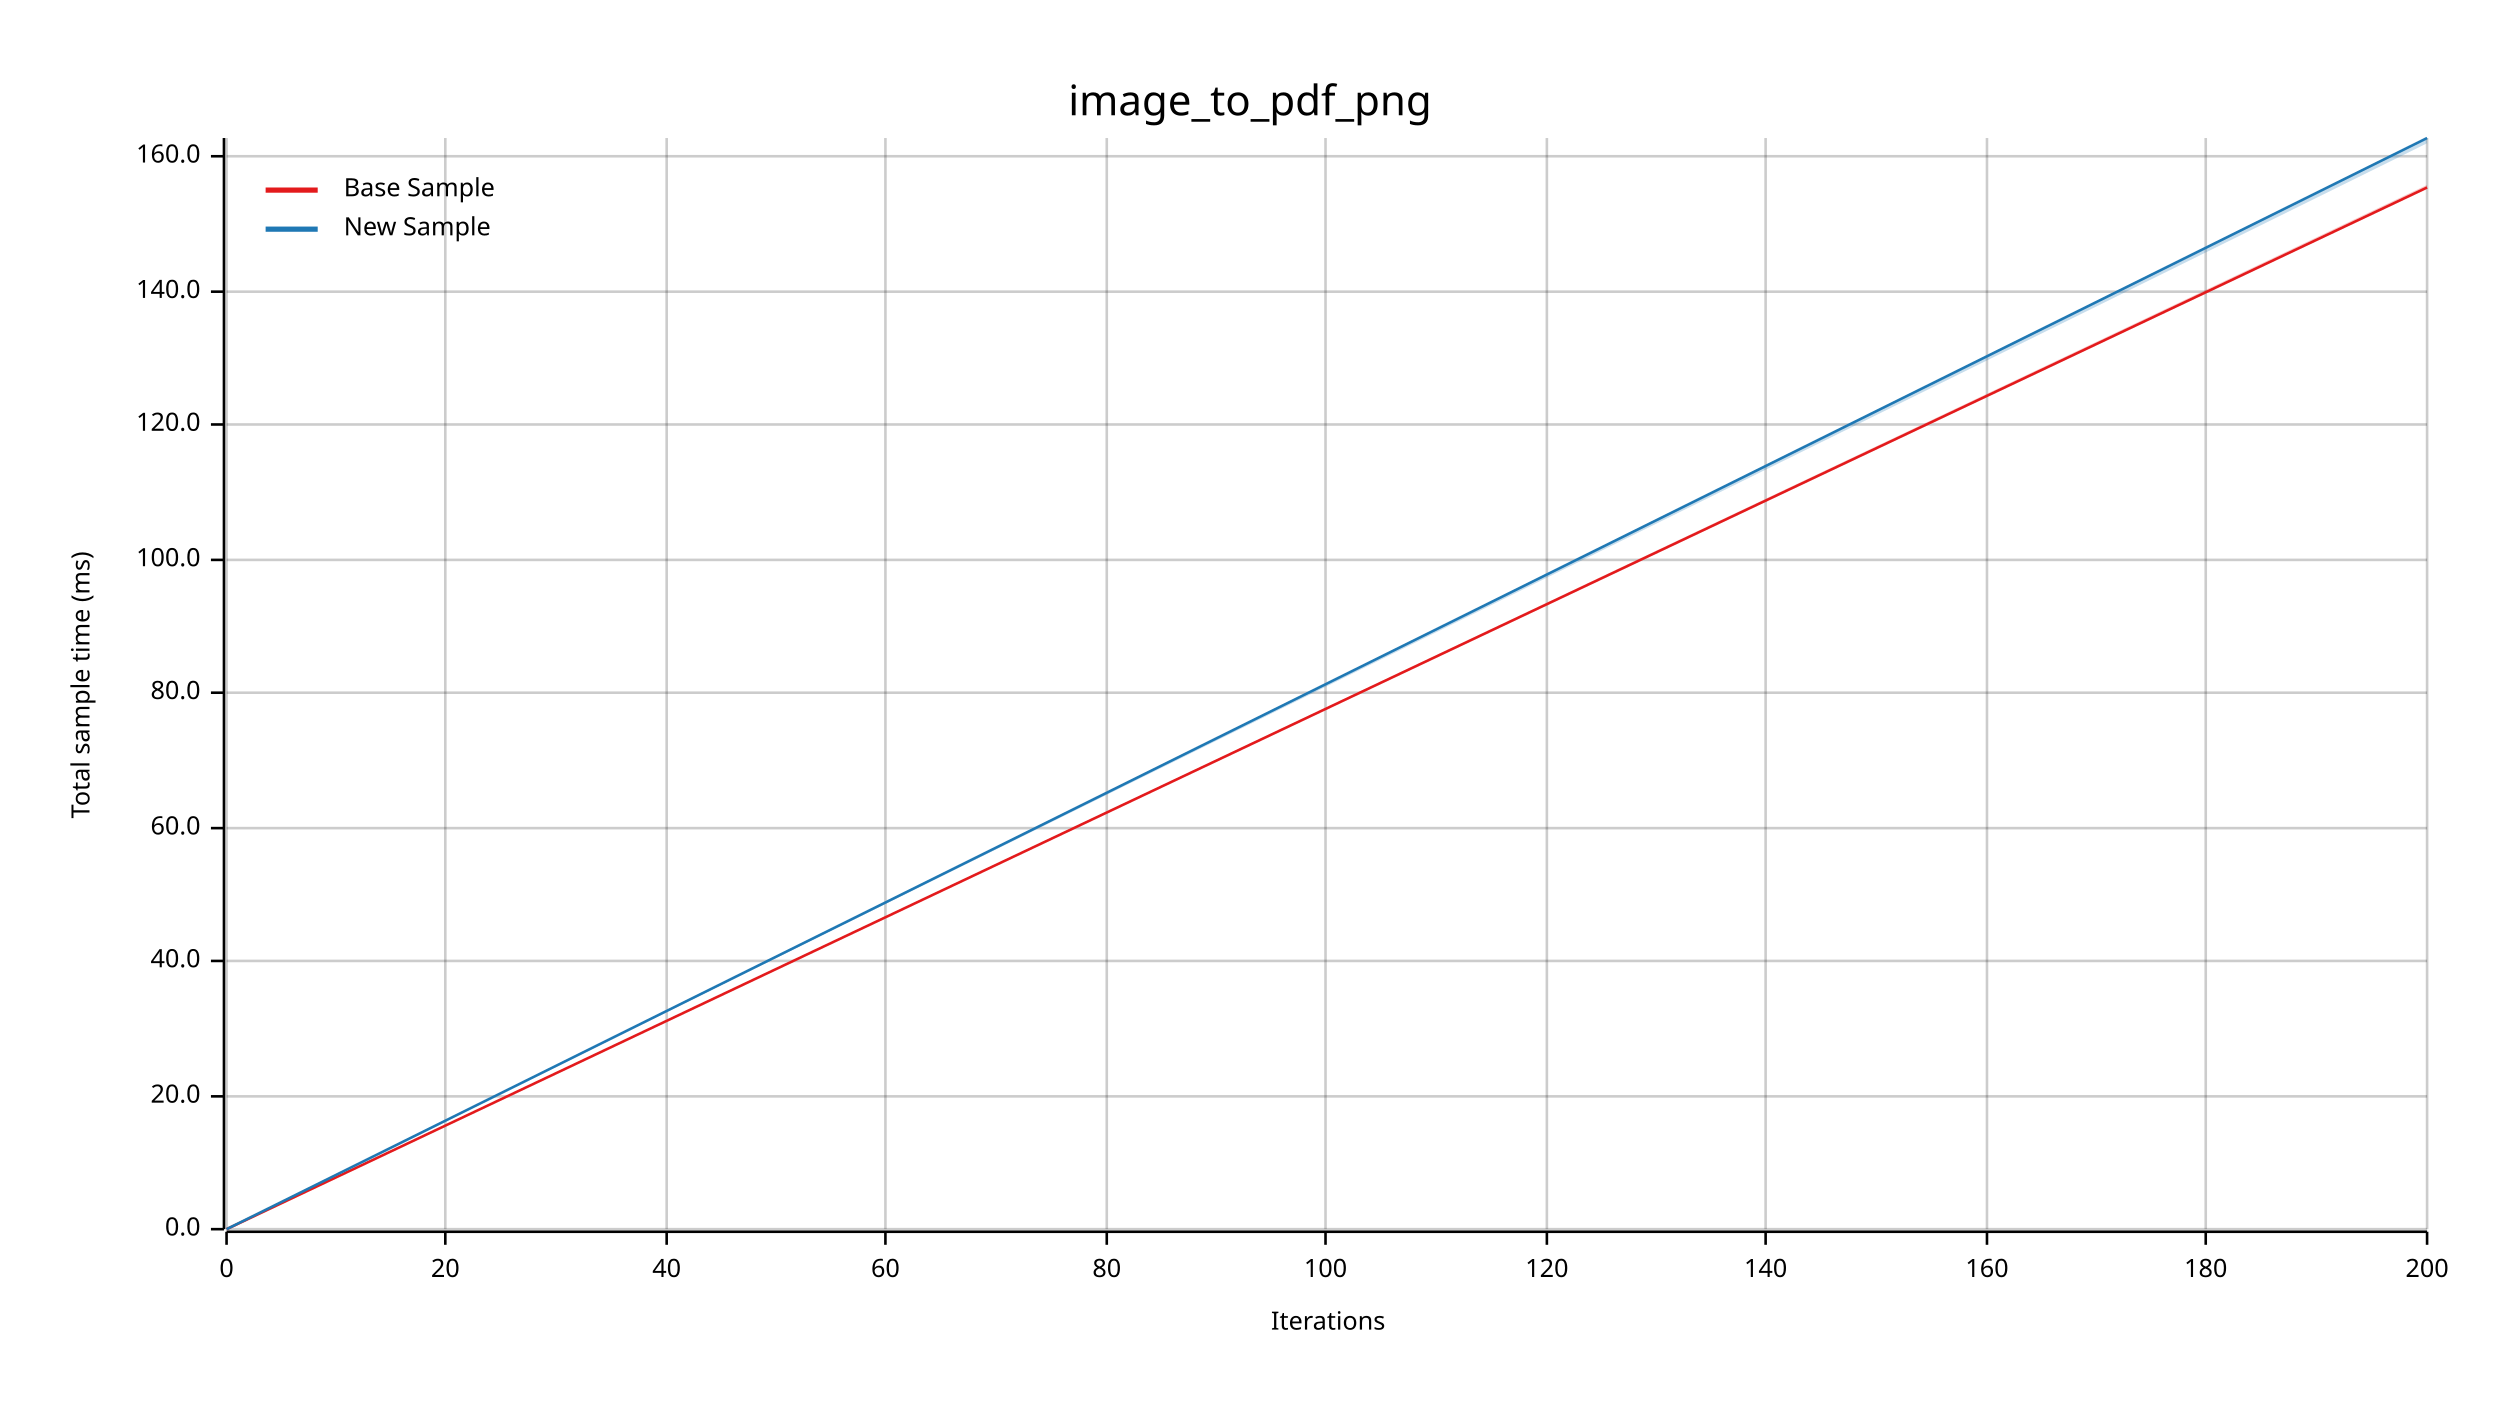
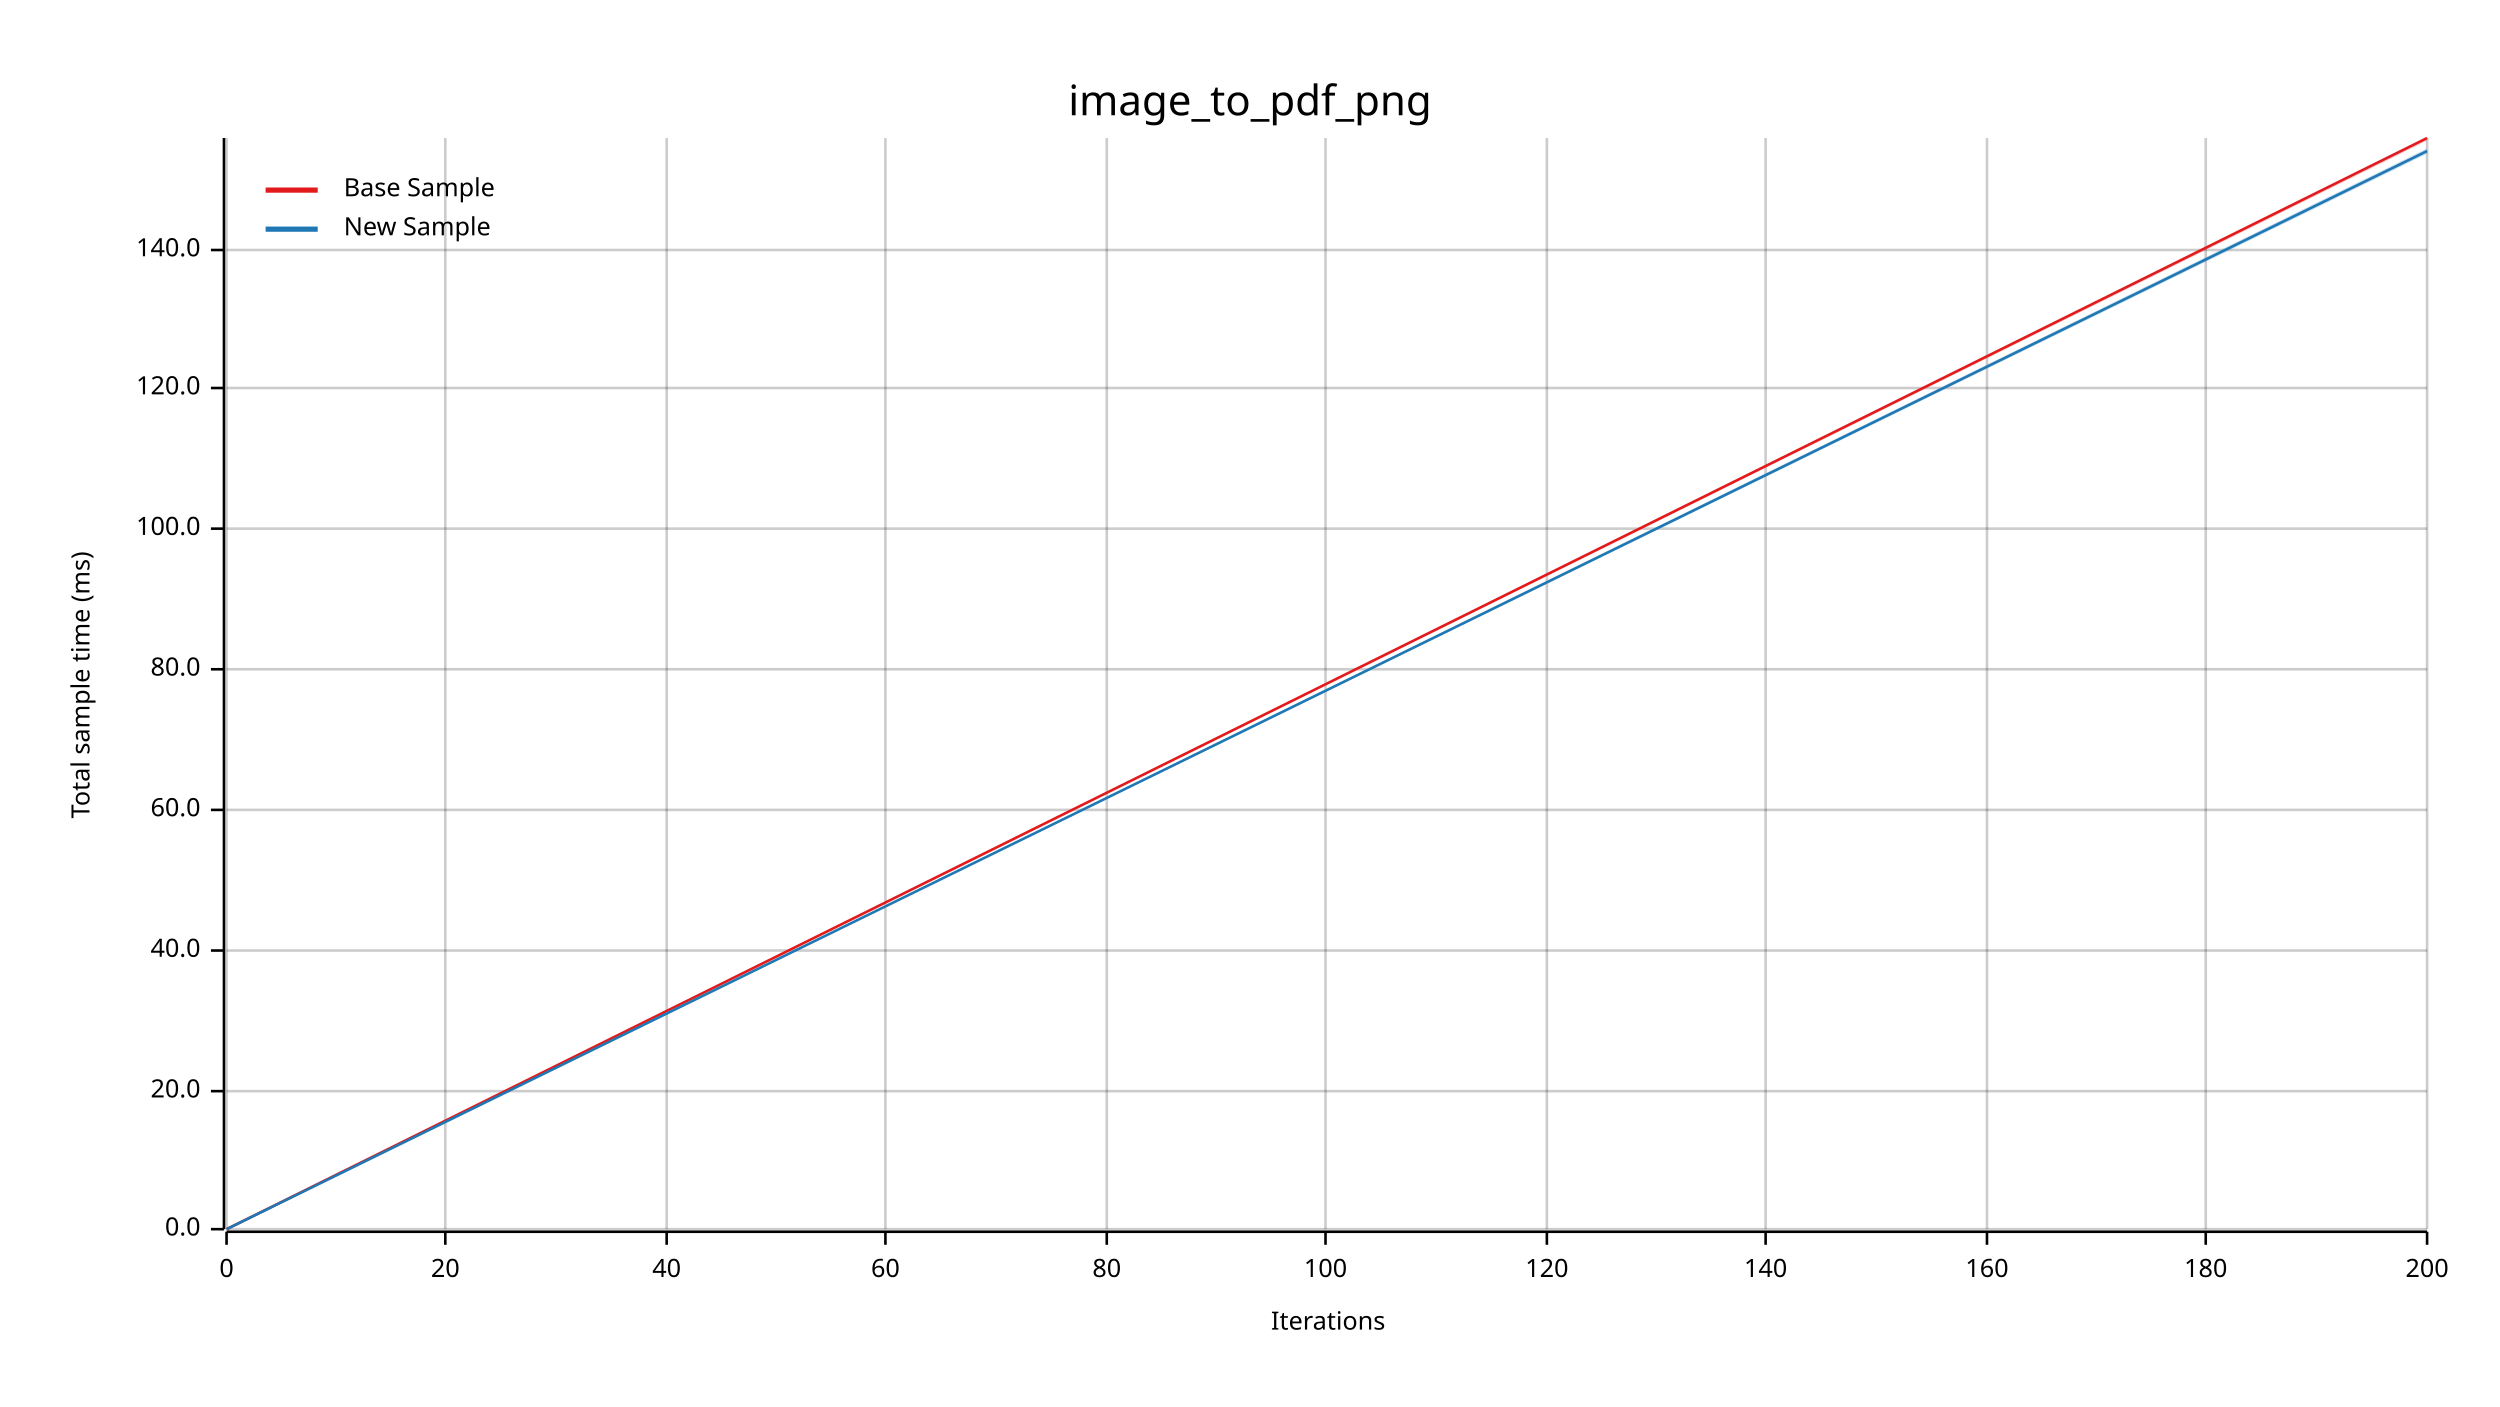
<svg xmlns="http://www.w3.org/2000/svg" width="960" height="540" viewBox="0 0 960 540">
  <text x="480" y="32" dy="0.76em" text-anchor="middle" font-family="sans-serif" font-size="16.129" opacity="1" fill="#000000">
image_to_pdf_png
</text>
  <text x="27" y="263" dy="0.76em" text-anchor="middle" font-family="sans-serif" font-size="9.677" opacity="1" fill="#000000" transform="rotate(270, 27, 263)">
Total sample time (ms)
</text>
  <text x="510" y="513" dy="-0.5ex" text-anchor="middle" font-family="sans-serif" font-size="9.677" opacity="1" fill="#000000">
Iterations
</text>
  <line opacity="0.2" stroke="#000000" stroke-width="1" x1="87" y1="472" x2="87" y2="53" />
  <line opacity="0.2" stroke="#000000" stroke-width="1" x1="171" y1="472" x2="171" y2="53" />
  <line opacity="0.2" stroke="#000000" stroke-width="1" x1="256" y1="472" x2="256" y2="53" />
  <line opacity="0.2" stroke="#000000" stroke-width="1" x1="340" y1="472" x2="340" y2="53" />
  <line opacity="0.2" stroke="#000000" stroke-width="1" x1="425" y1="472" x2="425" y2="53" />
  <line opacity="0.2" stroke="#000000" stroke-width="1" x1="509" y1="472" x2="509" y2="53" />
  <line opacity="0.2" stroke="#000000" stroke-width="1" x1="594" y1="472" x2="594" y2="53" />
  <line opacity="0.2" stroke="#000000" stroke-width="1" x1="678" y1="472" x2="678" y2="53" />
  <line opacity="0.2" stroke="#000000" stroke-width="1" x1="763" y1="472" x2="763" y2="53" />
  <line opacity="0.2" stroke="#000000" stroke-width="1" x1="847" y1="472" x2="847" y2="53" />
  <line opacity="0.2" stroke="#000000" stroke-width="1" x1="932" y1="472" x2="932" y2="53" />
  <line opacity="0.2" stroke="#000000" stroke-width="1" x1="87" y1="472" x2="932" y2="472" />
-   <line opacity="0.2" stroke="#000000" stroke-width="1" x1="87" y1="421" x2="932" y2="421" />
-   <line opacity="0.2" stroke="#000000" stroke-width="1" x1="87" y1="369" x2="932" y2="369" />
-   <line opacity="0.2" stroke="#000000" stroke-width="1" x1="87" y1="318" x2="932" y2="318" />
-   <line opacity="0.2" stroke="#000000" stroke-width="1" x1="87" y1="266" x2="932" y2="266" />
-   <line opacity="0.2" stroke="#000000" stroke-width="1" x1="87" y1="215" x2="932" y2="215" />
-   <line opacity="0.2" stroke="#000000" stroke-width="1" x1="87" y1="163" x2="932" y2="163" />
-   <line opacity="0.2" stroke="#000000" stroke-width="1" x1="87" y1="112" x2="932" y2="112" />
-   <line opacity="0.2" stroke="#000000" stroke-width="1" x1="87" y1="60" x2="932" y2="60" />
+   <line opacity="0.2" stroke="#000000" stroke-width="1" x1="87" y1="419" x2="932" y2="419" />
+   <line opacity="0.2" stroke="#000000" stroke-width="1" x1="87" y1="365" x2="932" y2="365" />
+   <line opacity="0.2" stroke="#000000" stroke-width="1" x1="87" y1="311" x2="932" y2="311" />
+   <line opacity="0.2" stroke="#000000" stroke-width="1" x1="87" y1="257" x2="932" y2="257" />
+   <line opacity="0.2" stroke="#000000" stroke-width="1" x1="87" y1="203" x2="932" y2="203" />
+   <line opacity="0.2" stroke="#000000" stroke-width="1" x1="87" y1="149" x2="932" y2="149" />
+   <line opacity="0.2" stroke="#000000" stroke-width="1" x1="87" y1="96" x2="932" y2="96" />
  <polyline fill="none" opacity="1" stroke="#000000" stroke-width="1" points="86,53 86,472 " />
  <text x="77" y="472" dy="0.5ex" text-anchor="end" font-family="sans-serif" font-size="9.677" opacity="1" fill="#000000">
0.0
</text>
  <polyline fill="none" opacity="1" stroke="#000000" stroke-width="1" points="81,472 86,472 " />
-   <text x="77" y="421" dy="0.5ex" text-anchor="end" font-family="sans-serif" font-size="9.677" opacity="1" fill="#000000">
+   <text x="77" y="419" dy="0.5ex" text-anchor="end" font-family="sans-serif" font-size="9.677" opacity="1" fill="#000000">
20.0
</text>
-   <polyline fill="none" opacity="1" stroke="#000000" stroke-width="1" points="81,421 86,421 " />
-   <text x="77" y="369" dy="0.5ex" text-anchor="end" font-family="sans-serif" font-size="9.677" opacity="1" fill="#000000">
+   <polyline fill="none" opacity="1" stroke="#000000" stroke-width="1" points="81,419 86,419 " />
+   <text x="77" y="365" dy="0.5ex" text-anchor="end" font-family="sans-serif" font-size="9.677" opacity="1" fill="#000000">
40.0
</text>
-   <polyline fill="none" opacity="1" stroke="#000000" stroke-width="1" points="81,369 86,369 " />
-   <text x="77" y="318" dy="0.5ex" text-anchor="end" font-family="sans-serif" font-size="9.677" opacity="1" fill="#000000">
+   <polyline fill="none" opacity="1" stroke="#000000" stroke-width="1" points="81,365 86,365 " />
+   <text x="77" y="311" dy="0.5ex" text-anchor="end" font-family="sans-serif" font-size="9.677" opacity="1" fill="#000000">
60.0
</text>
-   <polyline fill="none" opacity="1" stroke="#000000" stroke-width="1" points="81,318 86,318 " />
-   <text x="77" y="266" dy="0.5ex" text-anchor="end" font-family="sans-serif" font-size="9.677" opacity="1" fill="#000000">
+   <polyline fill="none" opacity="1" stroke="#000000" stroke-width="1" points="81,311 86,311 " />
+   <text x="77" y="257" dy="0.5ex" text-anchor="end" font-family="sans-serif" font-size="9.677" opacity="1" fill="#000000">
80.0
</text>
-   <polyline fill="none" opacity="1" stroke="#000000" stroke-width="1" points="81,266 86,266 " />
-   <text x="77" y="215" dy="0.5ex" text-anchor="end" font-family="sans-serif" font-size="9.677" opacity="1" fill="#000000">
+   <polyline fill="none" opacity="1" stroke="#000000" stroke-width="1" points="81,257 86,257 " />
+   <text x="77" y="203" dy="0.5ex" text-anchor="end" font-family="sans-serif" font-size="9.677" opacity="1" fill="#000000">
100.0
</text>
-   <polyline fill="none" opacity="1" stroke="#000000" stroke-width="1" points="81,215 86,215 " />
-   <text x="77" y="163" dy="0.5ex" text-anchor="end" font-family="sans-serif" font-size="9.677" opacity="1" fill="#000000">
+   <polyline fill="none" opacity="1" stroke="#000000" stroke-width="1" points="81,203 86,203 " />
+   <text x="77" y="149" dy="0.5ex" text-anchor="end" font-family="sans-serif" font-size="9.677" opacity="1" fill="#000000">
120.0
</text>
-   <polyline fill="none" opacity="1" stroke="#000000" stroke-width="1" points="81,163 86,163 " />
-   <text x="77" y="112" dy="0.5ex" text-anchor="end" font-family="sans-serif" font-size="9.677" opacity="1" fill="#000000">
+   <polyline fill="none" opacity="1" stroke="#000000" stroke-width="1" points="81,149 86,149 " />
+   <text x="77" y="96" dy="0.5ex" text-anchor="end" font-family="sans-serif" font-size="9.677" opacity="1" fill="#000000">
140.0
</text>
-   <polyline fill="none" opacity="1" stroke="#000000" stroke-width="1" points="81,112 86,112 " />
-   <text x="77" y="60" dy="0.5ex" text-anchor="end" font-family="sans-serif" font-size="9.677" opacity="1" fill="#000000">
- 160.0
- </text>
-   <polyline fill="none" opacity="1" stroke="#000000" stroke-width="1" points="81,60 86,60 " />
+   <polyline fill="none" opacity="1" stroke="#000000" stroke-width="1" points="81,96 86,96 " />
  <polyline fill="none" opacity="1" stroke="#000000" stroke-width="1" points="87,473 932,473 " />
  <text x="87" y="483" dy="0.76em" text-anchor="middle" font-family="sans-serif" font-size="9.677" opacity="1" fill="#000000">
0
</text>
  <polyline fill="none" opacity="1" stroke="#000000" stroke-width="1" points="87,473 87,478 " />
  <text x="171" y="483" dy="0.76em" text-anchor="middle" font-family="sans-serif" font-size="9.677" opacity="1" fill="#000000">
20
</text>
  <polyline fill="none" opacity="1" stroke="#000000" stroke-width="1" points="171,473 171,478 " />
  <text x="256" y="483" dy="0.76em" text-anchor="middle" font-family="sans-serif" font-size="9.677" opacity="1" fill="#000000">
40
</text>
  <polyline fill="none" opacity="1" stroke="#000000" stroke-width="1" points="256,473 256,478 " />
  <text x="340" y="483" dy="0.76em" text-anchor="middle" font-family="sans-serif" font-size="9.677" opacity="1" fill="#000000">
60
</text>
  <polyline fill="none" opacity="1" stroke="#000000" stroke-width="1" points="340,473 340,478 " />
  <text x="425" y="483" dy="0.76em" text-anchor="middle" font-family="sans-serif" font-size="9.677" opacity="1" fill="#000000">
80
</text>
  <polyline fill="none" opacity="1" stroke="#000000" stroke-width="1" points="425,473 425,478 " />
  <text x="509" y="483" dy="0.76em" text-anchor="middle" font-family="sans-serif" font-size="9.677" opacity="1" fill="#000000">
100
</text>
  <polyline fill="none" opacity="1" stroke="#000000" stroke-width="1" points="509,473 509,478 " />
  <text x="594" y="483" dy="0.76em" text-anchor="middle" font-family="sans-serif" font-size="9.677" opacity="1" fill="#000000">
120
</text>
  <polyline fill="none" opacity="1" stroke="#000000" stroke-width="1" points="594,473 594,478 " />
  <text x="678" y="483" dy="0.76em" text-anchor="middle" font-family="sans-serif" font-size="9.677" opacity="1" fill="#000000">
140
</text>
  <polyline fill="none" opacity="1" stroke="#000000" stroke-width="1" points="678,473 678,478 " />
  <text x="763" y="483" dy="0.76em" text-anchor="middle" font-family="sans-serif" font-size="9.677" opacity="1" fill="#000000">
160
</text>
  <polyline fill="none" opacity="1" stroke="#000000" stroke-width="1" points="763,473 763,478 " />
  <text x="847" y="483" dy="0.76em" text-anchor="middle" font-family="sans-serif" font-size="9.677" opacity="1" fill="#000000">
180
</text>
  <polyline fill="none" opacity="1" stroke="#000000" stroke-width="1" points="847,473 847,478 " />
  <text x="932" y="483" dy="0.76em" text-anchor="middle" font-family="sans-serif" font-size="9.677" opacity="1" fill="#000000">
200
</text>
  <polyline fill="none" opacity="1" stroke="#000000" stroke-width="1" points="932,473 932,478 " />
-   <polyline fill="none" opacity="1" stroke="#E31A1C" stroke-width="1" points="87,472 932,72 " />
-   <polygon opacity="0.25" fill="#E31A1C" points="87,472 932,72 932,71 " />
-   <polyline fill="none" opacity="1" stroke="#1F78B4" stroke-width="1" points="87,472 932,53 " />
-   <polygon opacity="0.25" fill="#1F78B4" points="87,472 932,55 932,53 " />
+   <polyline fill="none" opacity="1" stroke="#E31A1C" stroke-width="1" points="87,472 932,53 " />
+   <polygon opacity="0.25" fill="#E31A1C" points="87,472 932,54 932,53 " />
+   <polyline fill="none" opacity="1" stroke="#1F78B4" stroke-width="1" points="87,472 932,58 " />
+   <polygon opacity="0.25" fill="#1F78B4" points="87,472 932,59 932,57 " />
  <text x="132" y="68" dy="0.76em" text-anchor="start" font-family="sans-serif" font-size="9.677" opacity="1" fill="#000000">
Base Sample
</text>
  <text x="132" y="83" dy="0.76em" text-anchor="start" font-family="sans-serif" font-size="9.677" opacity="1" fill="#000000">
New Sample
</text>
  <polyline fill="none" opacity="1" stroke="#E31A1C" stroke-width="2" points="102,73 122,73 " />
  <polyline fill="none" opacity="1" stroke="#1F78B4" stroke-width="2" points="102,88 122,88 " />
</svg>
